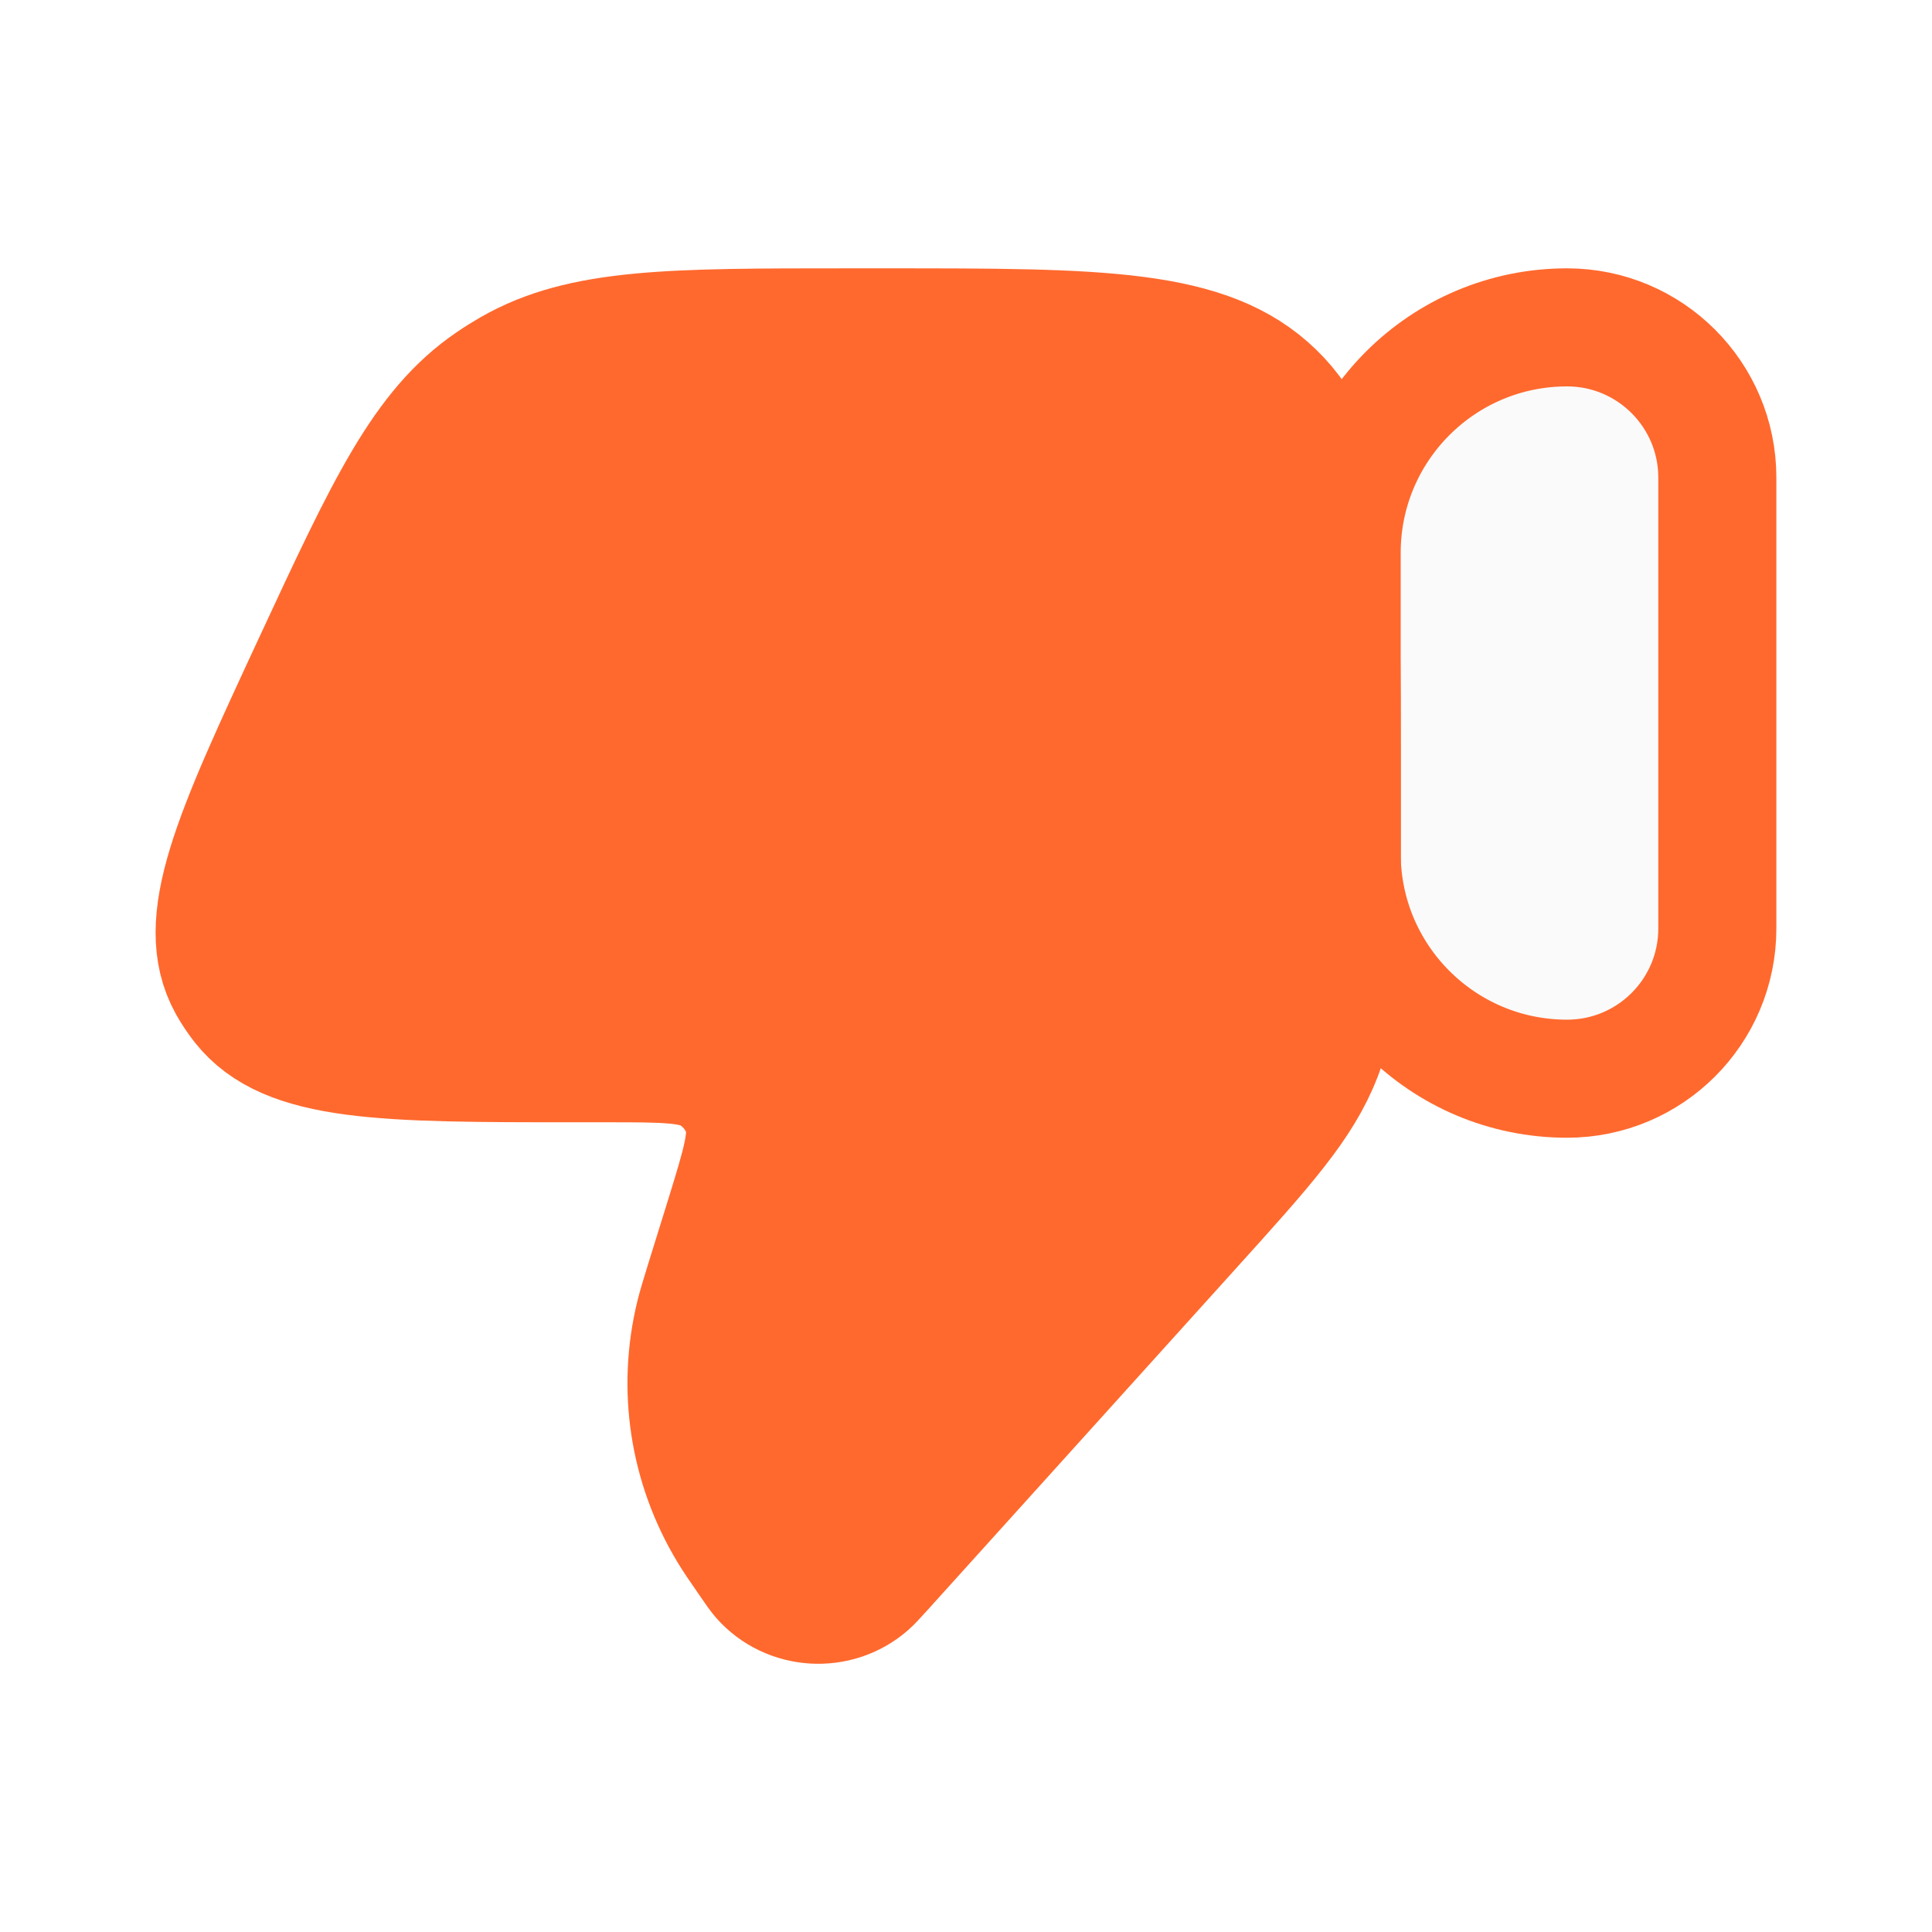
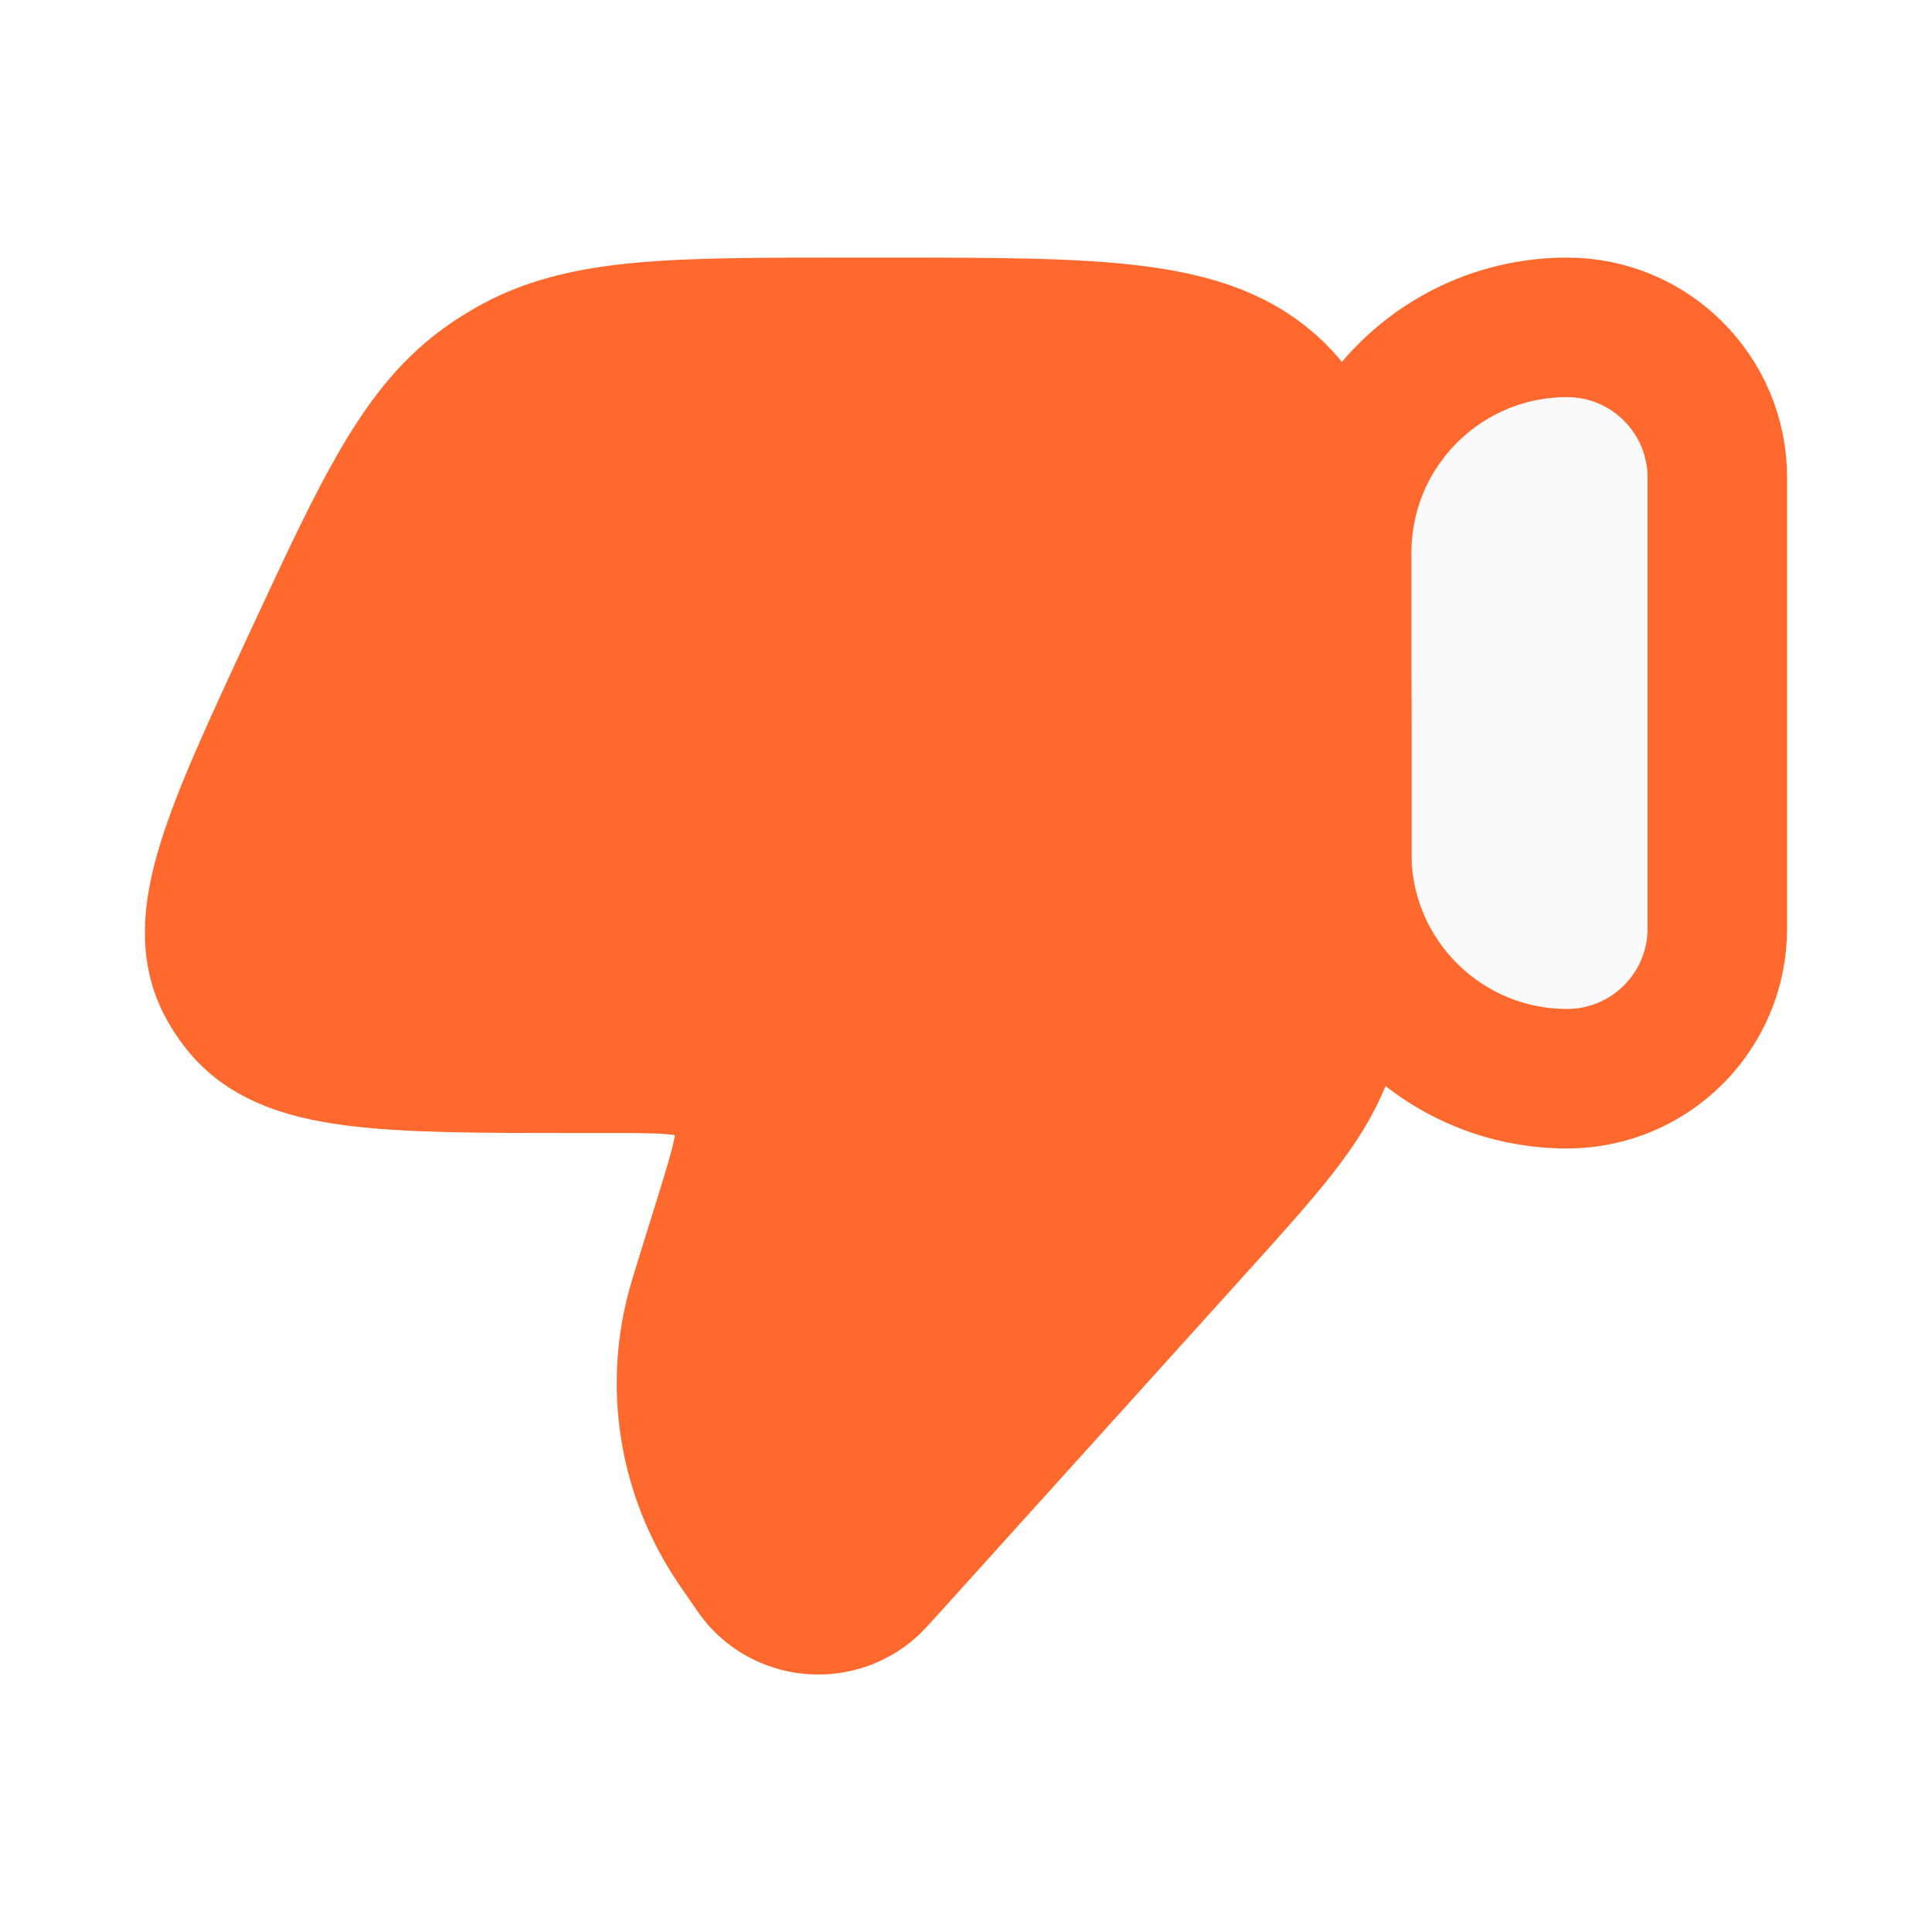
<svg xmlns="http://www.w3.org/2000/svg" viewBox="0 0 18 18" fill="none">
-   <path d="M16 8.65C16 9.424 15.373 10.05 14.6 10.05C13.44 10.05 12.5 9.11 12.5 7.95V5.15C12.5 3.99 13.44 3.05 14.6 3.05C15.373 3.05 16 3.677 16 4.45V8.65Z" fill="#FAFAFA" stroke="#FF692E" stroke-width="1.1" stroke-linecap="round" stroke-linejoin="round" />
-   <path d="M6.565 11.936L6.752 11.334C6.904 10.841 6.981 10.594 6.922 10.399C6.875 10.242 6.77 10.106 6.628 10.016C6.452 9.906 6.187 9.906 5.655 9.906H5.372C3.573 9.906 2.673 9.906 2.248 9.373C2.2 9.312 2.157 9.248 2.119 9.18C1.792 8.586 2.164 7.786 2.907 6.185C3.589 4.717 3.93 3.982 4.564 3.55C4.625 3.508 4.688 3.469 4.752 3.432C5.419 3.05 6.245 3.05 7.897 3.05H8.255C10.257 3.05 11.258 3.05 11.879 3.652C12.501 4.255 12.501 5.224 12.501 7.163V7.845C12.501 8.864 12.501 9.374 12.32 9.84C12.139 10.306 11.793 10.69 11.1 11.457L8.236 14.629C8.164 14.708 8.128 14.748 8.097 14.775C7.801 15.033 7.345 15.004 7.086 14.711C7.059 14.68 7.028 14.636 6.968 14.548C6.873 14.411 6.826 14.342 6.785 14.274C6.415 13.664 6.304 12.939 6.473 12.251C6.492 12.174 6.516 12.095 6.565 11.936Z" fill="#FF692E" stroke="#FF692E" stroke-width="1.1" stroke-linecap="round" stroke-linejoin="round" />
+   <path d="M16 8.65C16 9.424 15.373 10.05 14.6 10.05C13.44 10.05 12.5 9.11 12.5 7.95V5.15C12.5 3.99 13.44 3.05 14.6 3.05C15.373 3.05 16 3.677 16 4.45V8.65Z" fill="#FAFAFA" stroke="#FF692E" stroke-width="1.3" stroke-linecap="round" stroke-linejoin="round" />
+   <path d="M6.565 11.936L6.752 11.334C6.904 10.841 6.981 10.594 6.922 10.399C6.875 10.242 6.77 10.106 6.628 10.016C6.452 9.906 6.187 9.906 5.655 9.906H5.372C3.573 9.906 2.673 9.906 2.248 9.373C2.2 9.312 2.157 9.248 2.119 9.18C1.792 8.586 2.164 7.786 2.907 6.185C3.589 4.717 3.93 3.982 4.564 3.55C4.625 3.508 4.688 3.469 4.752 3.432C5.419 3.05 6.245 3.05 7.897 3.05H8.255C10.257 3.05 11.258 3.05 11.879 3.652C12.501 4.255 12.501 5.224 12.501 7.163V7.845C12.501 8.864 12.501 9.374 12.32 9.84C12.139 10.306 11.793 10.69 11.1 11.457L8.236 14.629C8.164 14.708 8.128 14.748 8.097 14.775C7.801 15.033 7.345 15.004 7.086 14.711C7.059 14.68 7.028 14.636 6.968 14.548C6.873 14.411 6.826 14.342 6.785 14.274C6.415 13.664 6.304 12.939 6.473 12.251C6.492 12.174 6.516 12.095 6.565 11.936Z" fill="#FF692E" stroke="#FF692E" stroke-width="1.3" stroke-linecap="round" stroke-linejoin="round" />
</svg>
